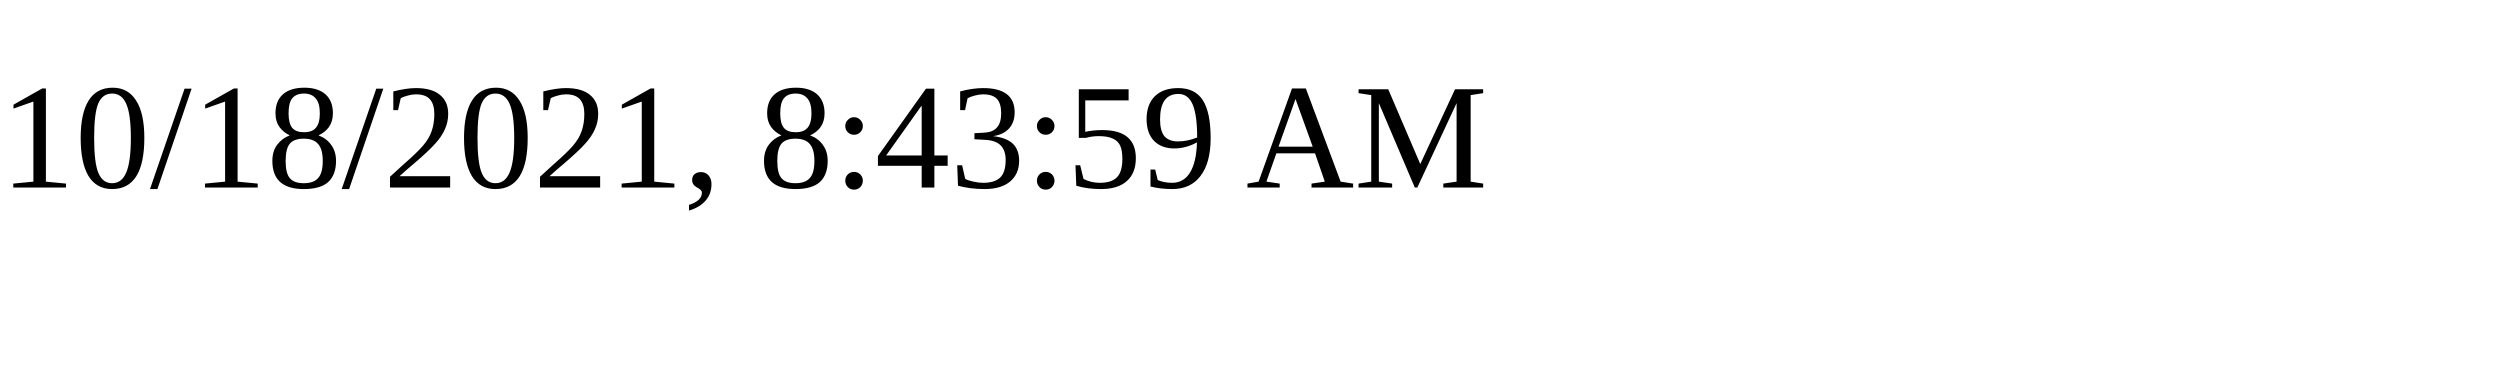
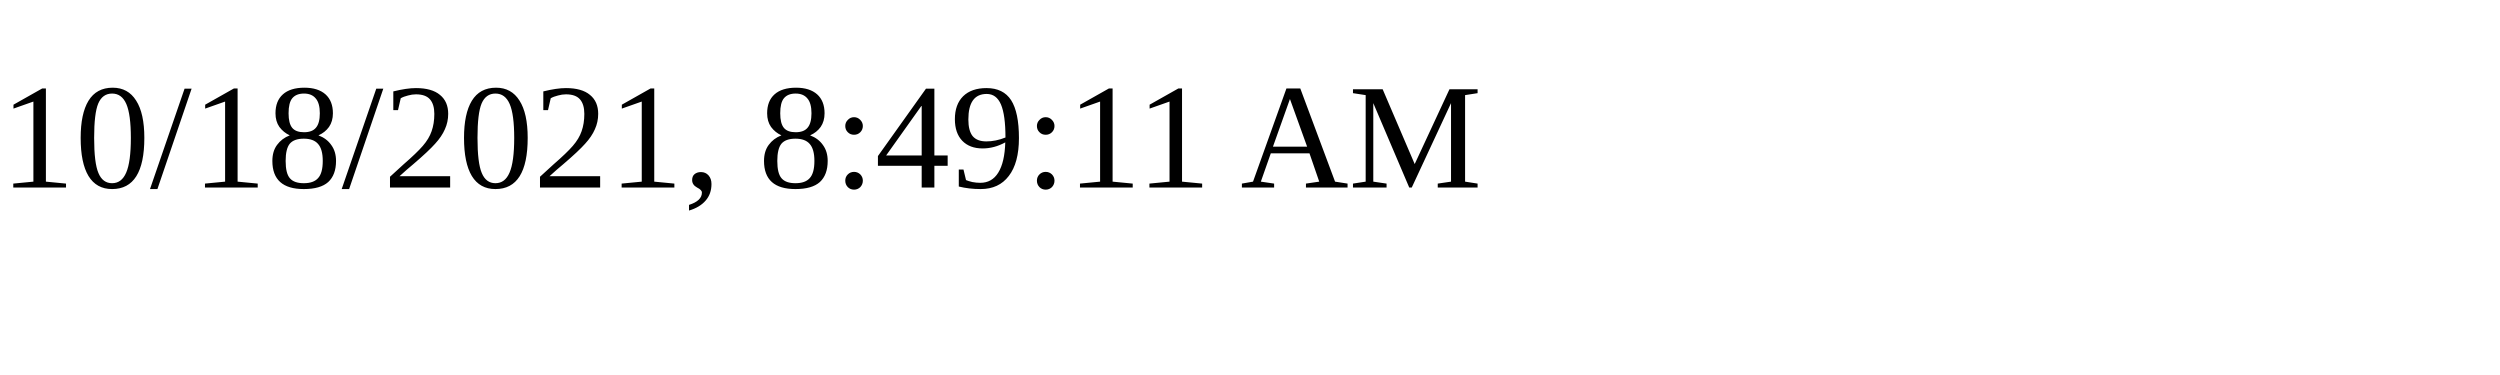
<svg xmlns="http://www.w3.org/2000/svg" height="30" width="200">
-   <text x="0" y="15">10/18/2021, 8:43:59 AM</text>
+   <text x="0" y="15">10/18/2021, 8:49:11 AM</text>
</svg>
